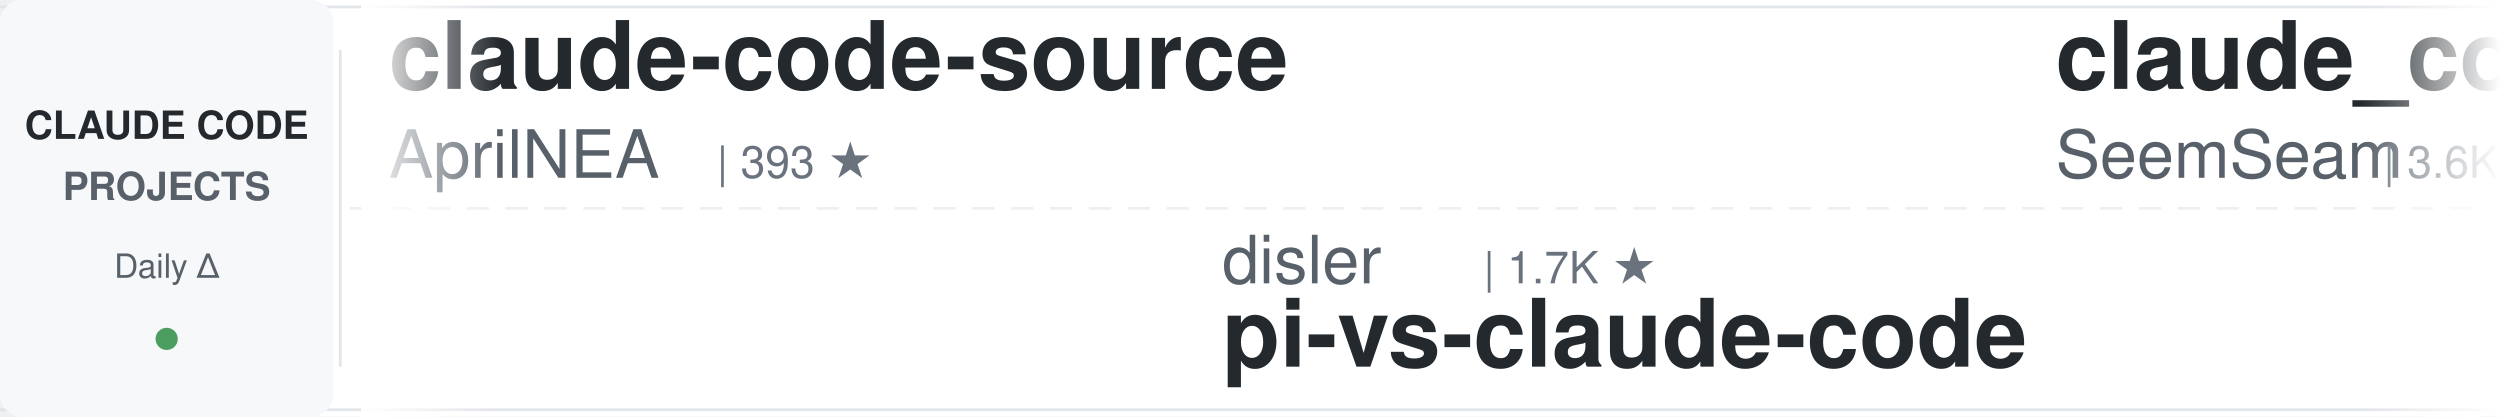
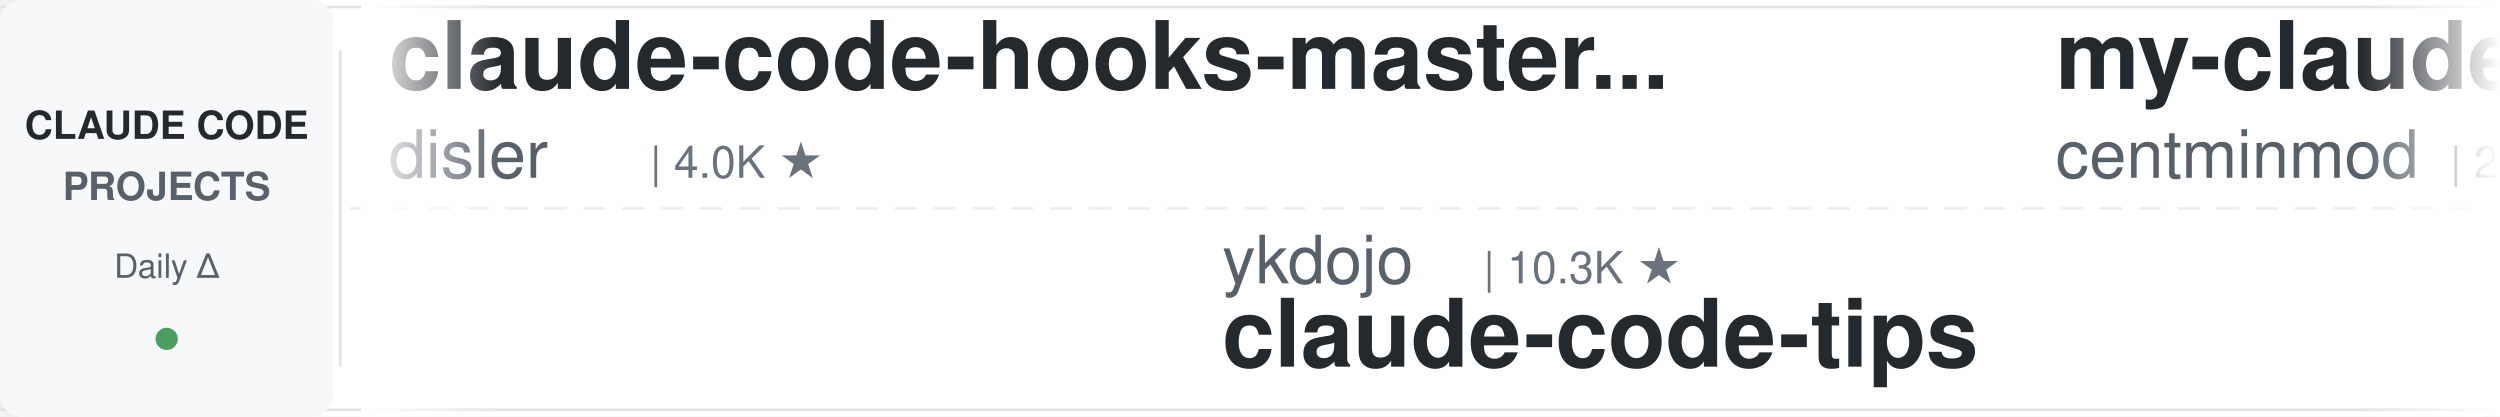
<svg xmlns="http://www.w3.org/2000/svg" width="900" height="150">
  <defs>
    <linearGradient id="leftFade" x1="0%" y1="0%" x2="100%" y2="0%">
      <stop offset="0%" style="stop-color:#ffffff;stop-opacity:1" />
      <stop offset="100%" style="stop-color:#ffffff;stop-opacity:0" />
    </linearGradient>
    <linearGradient id="rightFade" x1="0%" y1="0%" x2="100%" y2="0%">
      <stop offset="0%" style="stop-color:#ffffff;stop-opacity:0" />
      <stop offset="100%" style="stop-color:#ffffff;stop-opacity:1" />
    </linearGradient>
  </defs>
  <rect width="900" height="150" fill="#ffffff" rx="8" />
  <rect x="0" y="2" width="900" height="1" fill="#e1e4e8" />
  <rect x="0" y="147" width="900" height="1" fill="#e1e4e8" />
  <line x1="0" y1="75" x2="900" y2="75" stroke="#e1e4e8" stroke-width="1" stroke-dasharray="8 6" opacity="0.6" />
  <rect x="0" y="0" width="120" height="150" fill="#f6f8fa" rx="8" />
  <text x="60" y="50" font-family="-apple-system, BlinkMacSystemFont, 'Segoe UI', Helvetica, Arial, sans-serif" font-size="14" font-weight="600" fill="#24292e" text-anchor="middle">CLAUDE CODE</text>
  <text x="60" y="72" font-family="-apple-system, BlinkMacSystemFont, 'Segoe UI', Helvetica, Arial, sans-serif" font-size="14" font-weight="600" fill="#586069" text-anchor="middle">PROJECTS</text>
  <text x="60" y="100" font-family="-apple-system, BlinkMacSystemFont, 'Segoe UI', Helvetica, Arial, sans-serif" font-size="12" font-weight="500" fill="#586069" text-anchor="middle">Daily Δ</text>
  <circle cx="60" cy="122" r="4" fill="#22863a" opacity="0.8" />
  <rect x="122" y="18" width="1" height="114" fill="#e1e4e8" />
  <clipPath id="tickerClip">
    <rect x="130" y="0" width="770" height="150" />
  </clipPath>
  <g clip-path="url(#tickerClip)">
    <g id="tickerItems">
      <animateTransform attributeName="transform" attributeType="XML" type="translate" from="0 0" to="-3000 0" dur="54s" repeatCount="indefinite" />
      <g transform="translate(0, 0)">
-         <text x="140" y="32" font-family="-apple-system, BlinkMacSystemFont, 'Segoe UI', Helvetica, Arial, sans-serif" font-size="34" font-weight="600" fill="#24292e">claude-code-source</text>
-         <text x="140" y="64" font-family="-apple-system, BlinkMacSystemFont, 'Segoe UI', Helvetica, Arial, sans-serif" font-size="24" font-weight="400" fill="#586069">AprilNEA</text>
-         <text x="258" y="64" font-family="-apple-system, BlinkMacSystemFont, 'Segoe UI', Helvetica, Arial, sans-serif" font-size="16" font-weight="500" fill="#6a737d">| 393 ★</text>
+         <text x="140" y="32" font-family="-apple-system, BlinkMacSystemFont, 'Segoe UI', Helvetica, Arial, sans-serif" font-size="34" font-weight="600" fill="#24292e">claude-code-hooks-master...</text>
+         <text x="140" y="64" font-family="-apple-system, BlinkMacSystemFont, 'Segoe UI', Helvetica, Arial, sans-serif" font-size="24" font-weight="400" fill="#586069">disler</text>
+         <text x="234" y="64" font-family="-apple-system, BlinkMacSystemFont, 'Segoe UI', Helvetica, Arial, sans-serif" font-size="16" font-weight="500" fill="#6a737d">| 4.0K ★</text>
      </g>
      <g transform="translate(300, 0)">
-         <text x="140" y="102" font-family="-apple-system, BlinkMacSystemFont, 'Segoe UI', Helvetica, Arial, sans-serif" font-size="24" font-weight="400" fill="#586069">disler</text>
-         <text x="234" y="102" font-family="-apple-system, BlinkMacSystemFont, 'Segoe UI', Helvetica, Arial, sans-serif" font-size="16" font-weight="500" fill="#6a737d">| 1.7K ★</text>
-         <text x="140" y="132" font-family="-apple-system, BlinkMacSystemFont, 'Segoe UI', Helvetica, Arial, sans-serif" font-size="34" font-weight="600" fill="#24292e">pi-vs-claude-code</text>
+         <text x="140" y="102" font-family="-apple-system, BlinkMacSystemFont, 'Segoe UI', Helvetica, Arial, sans-serif" font-size="24" font-weight="400" fill="#586069">ykdojo</text>
+         <text x="234" y="102" font-family="-apple-system, BlinkMacSystemFont, 'Segoe UI', Helvetica, Arial, sans-serif" font-size="16" font-weight="500" fill="#6a737d">| 10.3K ★</text>
+         <text x="140" y="132" font-family="-apple-system, BlinkMacSystemFont, 'Segoe UI', Helvetica, Arial, sans-serif" font-size="34" font-weight="600" fill="#24292e">claude-code-tips</text>
      </g>
      <g transform="translate(600, 0)">
-         <text x="140" y="32" font-family="-apple-system, BlinkMacSystemFont, 'Segoe UI', Helvetica, Arial, sans-serif" font-size="34" font-weight="600" fill="#24292e">claude_codex_bridge</text>
-         <text x="140" y="64" font-family="-apple-system, BlinkMacSystemFont, 'Segoe UI', Helvetica, Arial, sans-serif" font-size="24" font-weight="400" fill="#586069">SeemSeam</text>
-         <text x="258" y="64" font-family="-apple-system, BlinkMacSystemFont, 'Segoe UI', Helvetica, Arial, sans-serif" font-size="16" font-weight="500" fill="#6a737d">| 3.6K ★</text>
+         <text x="140" y="32" font-family="-apple-system, BlinkMacSystemFont, 'Segoe UI', Helvetica, Arial, sans-serif" font-size="34" font-weight="600" fill="#24292e">my-claude-code-setup</text>
+         <text x="140" y="64" font-family="-apple-system, BlinkMacSystemFont, 'Segoe UI', Helvetica, Arial, sans-serif" font-size="24" font-weight="400" fill="#586069">centminmod</text>
+         <text x="282" y="64" font-family="-apple-system, BlinkMacSystemFont, 'Segoe UI', Helvetica, Arial, sans-serif" font-size="16" font-weight="500" fill="#6a737d">| 2.7K ★</text>
      </g>
      <g transform="translate(900, 0)">
-         <text x="140" y="102" font-family="-apple-system, BlinkMacSystemFont, 'Segoe UI', Helvetica, Arial, sans-serif" font-size="24" font-weight="400" fill="#586069">feiskyer</text>
+         <text x="140" y="102" font-family="-apple-system, BlinkMacSystemFont, 'Segoe UI', Helvetica, Arial, sans-serif" font-size="24" font-weight="400" fill="#586069">luyao618</text>
        <text x="258" y="102" font-family="-apple-system, BlinkMacSystemFont, 'Segoe UI', Helvetica, Arial, sans-serif" font-size="16" font-weight="500" fill="#6a737d">| 1.7K ★</text>
-         <text x="140" y="132" font-family="-apple-system, BlinkMacSystemFont, 'Segoe UI', Helvetica, Arial, sans-serif" font-size="34" font-weight="600" fill="#24292e">claude-code-settings</text>
+         <text x="140" y="132" font-family="-apple-system, BlinkMacSystemFont, 'Segoe UI', Helvetica, Arial, sans-serif" font-size="34" font-weight="600" fill="#24292e">Claude-Code-Source-Study</text>
      </g>
      <g transform="translate(1200, 0)">
        <text x="140" y="32" font-family="-apple-system, BlinkMacSystemFont, 'Segoe UI', Helvetica, Arial, sans-serif" font-size="34" font-weight="600" fill="#24292e">Claude-Code-Usage-Monito...</text>
        <text x="140" y="64" font-family="-apple-system, BlinkMacSystemFont, 'Segoe UI', Helvetica, Arial, sans-serif" font-size="24" font-weight="400" fill="#586069">Maciek-roboblog</text>
        <text x="342" y="64" font-family="-apple-system, BlinkMacSystemFont, 'Segoe UI', Helvetica, Arial, sans-serif" font-size="16" font-weight="500" fill="#6a737d">| 8.8K ★</text>
      </g>
      <g transform="translate(1500, 0)">
-         <text x="140" y="102" font-family="-apple-system, BlinkMacSystemFont, 'Segoe UI', Helvetica, Arial, sans-serif" font-size="24" font-weight="400" fill="#586069">mrpaidsocial</text>
-         <text x="306" y="102" font-family="-apple-system, BlinkMacSystemFont, 'Segoe UI', Helvetica, Arial, sans-serif" font-size="16" font-weight="500" fill="#6a737d">| 1.7K ★</text>
-         <text x="140" y="132" font-family="-apple-system, BlinkMacSystemFont, 'Segoe UI', Helvetica, Arial, sans-serif" font-size="34" font-weight="600" fill="#24292e">arcads-claude-code-mrpai...</text>
+         <text x="140" y="102" font-family="-apple-system, BlinkMacSystemFont, 'Segoe UI', Helvetica, Arial, sans-serif" font-size="24" font-weight="400" fill="#586069">techjarves</text>
+         <text x="282" y="102" font-family="-apple-system, BlinkMacSystemFont, 'Segoe UI', Helvetica, Arial, sans-serif" font-size="16" font-weight="500" fill="#6a737d">| 1.6K ★</text>
+         <text x="140" y="132" font-family="-apple-system, BlinkMacSystemFont, 'Segoe UI', Helvetica, Arial, sans-serif" font-size="34" font-weight="600" fill="#24292e">ClaudeCode-Portable</text>
      </g>
      <g transform="translate(1800, 0)">
-         <text x="140" y="32" font-family="-apple-system, BlinkMacSystemFont, 'Segoe UI', Helvetica, Arial, sans-serif" font-size="34" font-weight="600" fill="#24292e">claude-code-spec-workflo...</text>
-         <text x="140" y="64" font-family="-apple-system, BlinkMacSystemFont, 'Segoe UI', Helvetica, Arial, sans-serif" font-size="24" font-weight="400" fill="#586069">Pimzino</text>
-         <text x="246" y="64" font-family="-apple-system, BlinkMacSystemFont, 'Segoe UI', Helvetica, Arial, sans-serif" font-size="16" font-weight="500" fill="#6a737d">| 3.9K ★</text>
+         <text x="140" y="32" font-family="-apple-system, BlinkMacSystemFont, 'Segoe UI', Helvetica, Arial, sans-serif" font-size="34" font-weight="600" fill="#24292e">claude-code-action</text>
+         <text x="140" y="64" font-family="-apple-system, BlinkMacSystemFont, 'Segoe UI', Helvetica, Arial, sans-serif" font-size="24" font-weight="400" fill="#586069">anthropics</text>
+         <text x="282" y="64" font-family="-apple-system, BlinkMacSystemFont, 'Segoe UI', Helvetica, Arial, sans-serif" font-size="16" font-weight="500" fill="#6a737d">| 9.9K ★</text>
      </g>
      <g transform="translate(2100, 0)">
-         <text x="140" y="102" font-family="-apple-system, BlinkMacSystemFont, 'Segoe UI', Helvetica, Arial, sans-serif" font-size="24" font-weight="400" fill="#586069">frankbria</text>
-         <text x="270" y="102" font-family="-apple-system, BlinkMacSystemFont, 'Segoe UI', Helvetica, Arial, sans-serif" font-size="16" font-weight="500" fill="#6a737d">| 9.7K ★</text>
-         <text x="140" y="132" font-family="-apple-system, BlinkMacSystemFont, 'Segoe UI', Helvetica, Arial, sans-serif" font-size="34" font-weight="600" fill="#24292e">ralph-claude-code</text>
+         <text x="140" y="102" font-family="-apple-system, BlinkMacSystemFont, 'Segoe UI', Helvetica, Arial, sans-serif" font-size="24" font-weight="400" fill="#586069">Yeachan-Heo</text>
+         <text x="294" y="102" font-family="-apple-system, BlinkMacSystemFont, 'Segoe UI', Helvetica, Arial, sans-serif" font-size="16" font-weight="500" fill="#6a737d">| 40.8K ★</text>
+         <text x="140" y="132" font-family="-apple-system, BlinkMacSystemFont, 'Segoe UI', Helvetica, Arial, sans-serif" font-size="34" font-weight="600" fill="#24292e">oh-my-claudecode</text>
      </g>
      <g transform="translate(2400, 0)">
-         <text x="140" y="32" font-family="-apple-system, BlinkMacSystemFont, 'Segoe UI', Helvetica, Arial, sans-serif" font-size="34" font-weight="600" fill="#24292e">claude-code-rev</text>
-         <text x="140" y="64" font-family="-apple-system, BlinkMacSystemFont, 'Segoe UI', Helvetica, Arial, sans-serif" font-size="24" font-weight="400" fill="#586069">oboard</text>
-         <text x="234" y="64" font-family="-apple-system, BlinkMacSystemFont, 'Segoe UI', Helvetica, Arial, sans-serif" font-size="16" font-weight="500" fill="#6a737d">| 3.3K ★</text>
+         <text x="140" y="32" font-family="-apple-system, BlinkMacSystemFont, 'Segoe UI', Helvetica, Arial, sans-serif" font-size="34" font-weight="600" fill="#24292e">claude-code-workflows</text>
+         <text x="140" y="64" font-family="-apple-system, BlinkMacSystemFont, 'Segoe UI', Helvetica, Arial, sans-serif" font-size="24" font-weight="400" fill="#586069">OneRedOak</text>
+         <text x="270" y="64" font-family="-apple-system, BlinkMacSystemFont, 'Segoe UI', Helvetica, Arial, sans-serif" font-size="16" font-weight="500" fill="#6a737d">| 3.9K ★</text>
      </g>
      <g transform="translate(2700, 0)">
-         <text x="140" y="102" font-family="-apple-system, BlinkMacSystemFont, 'Segoe UI', Helvetica, Arial, sans-serif" font-size="24" font-weight="400" fill="#586069">ding113</text>
-         <text x="246" y="102" font-family="-apple-system, BlinkMacSystemFont, 'Segoe UI', Helvetica, Arial, sans-serif" font-size="16" font-weight="500" fill="#6a737d">| 3.4K ★</text>
-         <text x="140" y="132" font-family="-apple-system, BlinkMacSystemFont, 'Segoe UI', Helvetica, Arial, sans-serif" font-size="34" font-weight="600" fill="#24292e">claude-code-hub</text>
+         <text x="140" y="102" font-family="-apple-system, BlinkMacSystemFont, 'Segoe UI', Helvetica, Arial, sans-serif" font-size="24" font-weight="400" fill="#586069">fuergaosi233</text>
+         <text x="306" y="102" font-family="-apple-system, BlinkMacSystemFont, 'Segoe UI', Helvetica, Arial, sans-serif" font-size="16" font-weight="500" fill="#6a737d">| 2.8K ★</text>
+         <text x="140" y="132" font-family="-apple-system, BlinkMacSystemFont, 'Segoe UI', Helvetica, Arial, sans-serif" font-size="34" font-weight="600" fill="#24292e">claude-code-proxy</text>
      </g>
      <g transform="translate(3000, 0)">
-         <text x="140" y="32" font-family="-apple-system, BlinkMacSystemFont, 'Segoe UI', Helvetica, Arial, sans-serif" font-size="34" font-weight="600" fill="#24292e">claude-code-source</text>
-         <text x="140" y="64" font-family="-apple-system, BlinkMacSystemFont, 'Segoe UI', Helvetica, Arial, sans-serif" font-size="24" font-weight="400" fill="#586069">AprilNEA</text>
-         <text x="258" y="64" font-family="-apple-system, BlinkMacSystemFont, 'Segoe UI', Helvetica, Arial, sans-serif" font-size="16" font-weight="500" fill="#6a737d">| 393 ★</text>
+         <text x="140" y="32" font-family="-apple-system, BlinkMacSystemFont, 'Segoe UI', Helvetica, Arial, sans-serif" font-size="34" font-weight="600" fill="#24292e">claude-code-hooks-master...</text>
+         <text x="140" y="64" font-family="-apple-system, BlinkMacSystemFont, 'Segoe UI', Helvetica, Arial, sans-serif" font-size="24" font-weight="400" fill="#586069">disler</text>
+         <text x="234" y="64" font-family="-apple-system, BlinkMacSystemFont, 'Segoe UI', Helvetica, Arial, sans-serif" font-size="16" font-weight="500" fill="#6a737d">| 4.0K ★</text>
      </g>
      <g transform="translate(3300, 0)">
-         <text x="140" y="102" font-family="-apple-system, BlinkMacSystemFont, 'Segoe UI', Helvetica, Arial, sans-serif" font-size="24" font-weight="400" fill="#586069">disler</text>
-         <text x="234" y="102" font-family="-apple-system, BlinkMacSystemFont, 'Segoe UI', Helvetica, Arial, sans-serif" font-size="16" font-weight="500" fill="#6a737d">| 1.7K ★</text>
-         <text x="140" y="132" font-family="-apple-system, BlinkMacSystemFont, 'Segoe UI', Helvetica, Arial, sans-serif" font-size="34" font-weight="600" fill="#24292e">pi-vs-claude-code</text>
+         <text x="140" y="102" font-family="-apple-system, BlinkMacSystemFont, 'Segoe UI', Helvetica, Arial, sans-serif" font-size="24" font-weight="400" fill="#586069">ykdojo</text>
+         <text x="234" y="102" font-family="-apple-system, BlinkMacSystemFont, 'Segoe UI', Helvetica, Arial, sans-serif" font-size="16" font-weight="500" fill="#6a737d">| 10.3K ★</text>
+         <text x="140" y="132" font-family="-apple-system, BlinkMacSystemFont, 'Segoe UI', Helvetica, Arial, sans-serif" font-size="34" font-weight="600" fill="#24292e">claude-code-tips</text>
      </g>
      <g transform="translate(3600, 0)">
-         <text x="140" y="32" font-family="-apple-system, BlinkMacSystemFont, 'Segoe UI', Helvetica, Arial, sans-serif" font-size="34" font-weight="600" fill="#24292e">claude_codex_bridge</text>
-         <text x="140" y="64" font-family="-apple-system, BlinkMacSystemFont, 'Segoe UI', Helvetica, Arial, sans-serif" font-size="24" font-weight="400" fill="#586069">SeemSeam</text>
-         <text x="258" y="64" font-family="-apple-system, BlinkMacSystemFont, 'Segoe UI', Helvetica, Arial, sans-serif" font-size="16" font-weight="500" fill="#6a737d">| 3.6K ★</text>
+         <text x="140" y="32" font-family="-apple-system, BlinkMacSystemFont, 'Segoe UI', Helvetica, Arial, sans-serif" font-size="34" font-weight="600" fill="#24292e">my-claude-code-setup</text>
+         <text x="140" y="64" font-family="-apple-system, BlinkMacSystemFont, 'Segoe UI', Helvetica, Arial, sans-serif" font-size="24" font-weight="400" fill="#586069">centminmod</text>
+         <text x="282" y="64" font-family="-apple-system, BlinkMacSystemFont, 'Segoe UI', Helvetica, Arial, sans-serif" font-size="16" font-weight="500" fill="#6a737d">| 2.7K ★</text>
      </g>
      <g transform="translate(3900, 0)">
-         <text x="140" y="102" font-family="-apple-system, BlinkMacSystemFont, 'Segoe UI', Helvetica, Arial, sans-serif" font-size="24" font-weight="400" fill="#586069">feiskyer</text>
+         <text x="140" y="102" font-family="-apple-system, BlinkMacSystemFont, 'Segoe UI', Helvetica, Arial, sans-serif" font-size="24" font-weight="400" fill="#586069">luyao618</text>
        <text x="258" y="102" font-family="-apple-system, BlinkMacSystemFont, 'Segoe UI', Helvetica, Arial, sans-serif" font-size="16" font-weight="500" fill="#6a737d">| 1.7K ★</text>
-         <text x="140" y="132" font-family="-apple-system, BlinkMacSystemFont, 'Segoe UI', Helvetica, Arial, sans-serif" font-size="34" font-weight="600" fill="#24292e">claude-code-settings</text>
+         <text x="140" y="132" font-family="-apple-system, BlinkMacSystemFont, 'Segoe UI', Helvetica, Arial, sans-serif" font-size="34" font-weight="600" fill="#24292e">Claude-Code-Source-Study</text>
      </g>
    </g>
  </g>
  <rect x="130" y="0" width="50" height="150" fill="url(#leftFade)" />
  <rect x="850" y="0" width="50" height="150" fill="url(#rightFade)" />
</svg>
